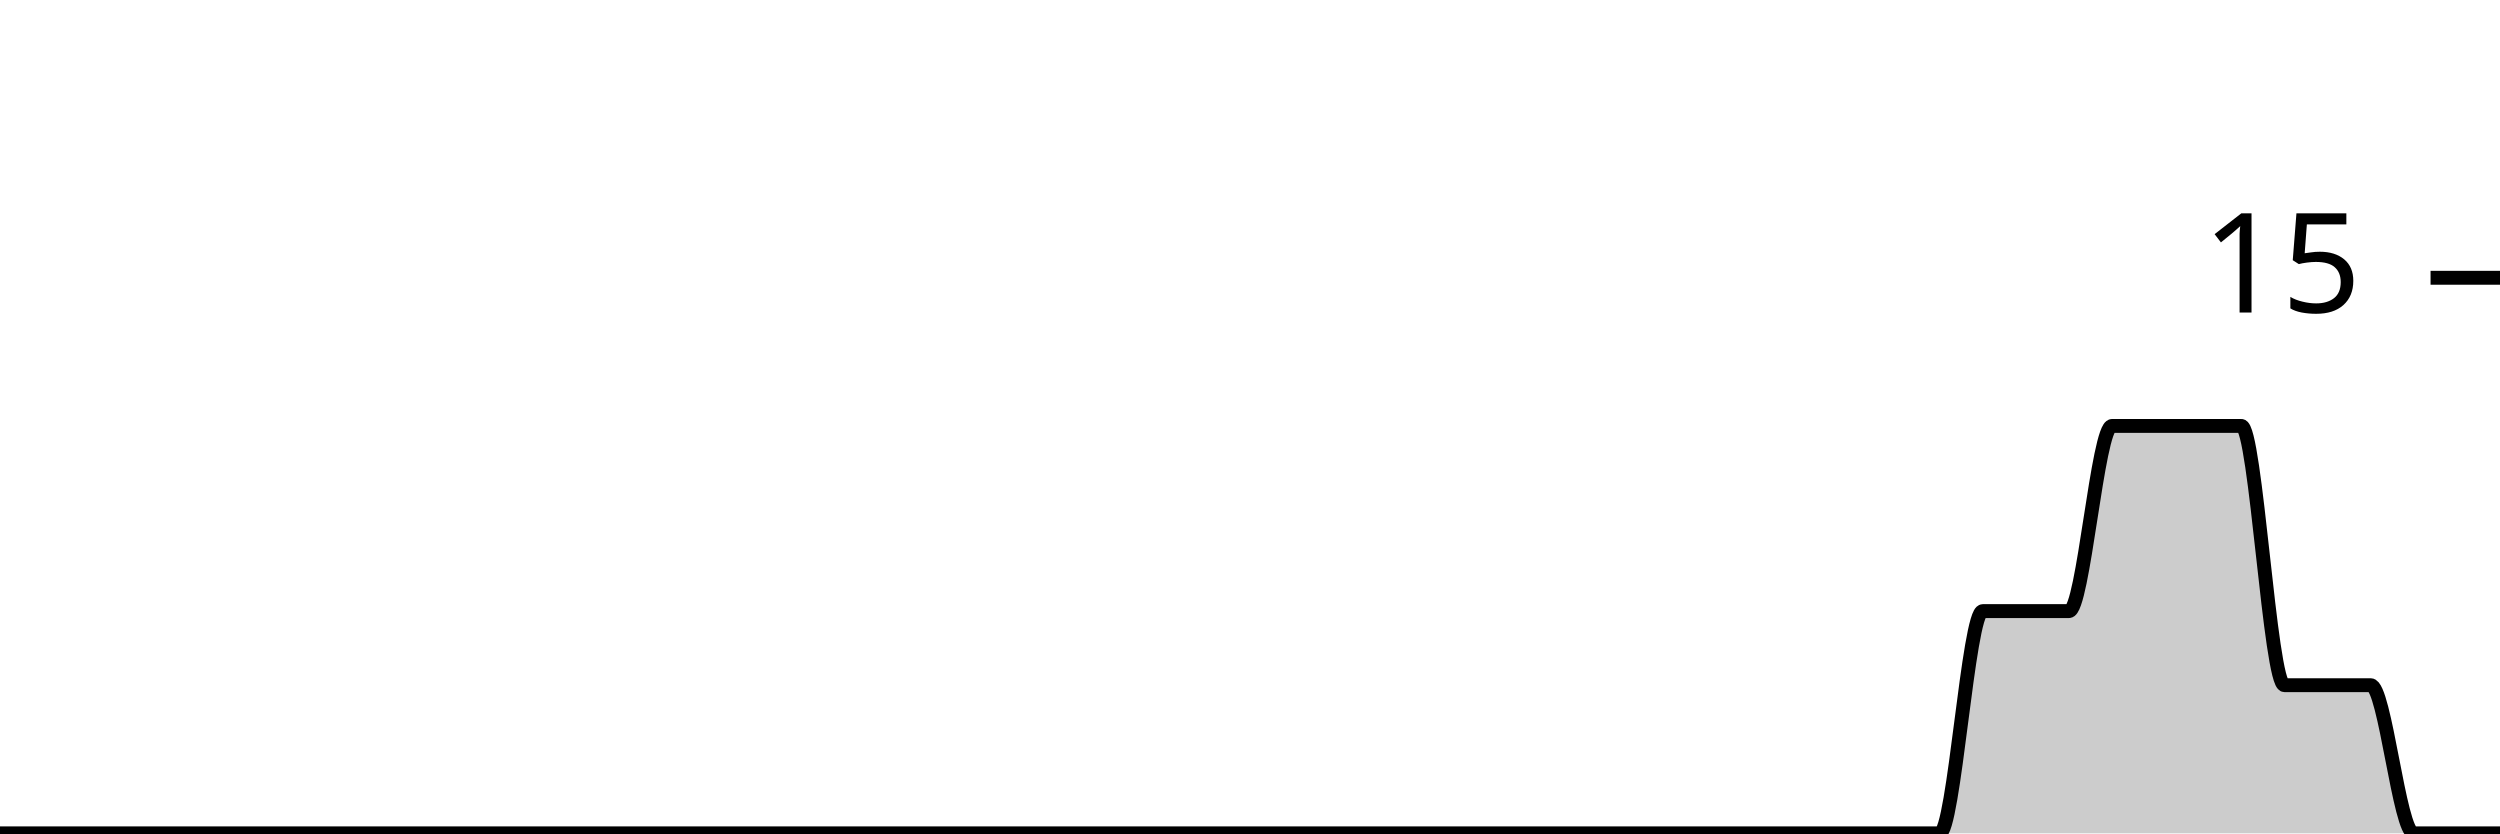
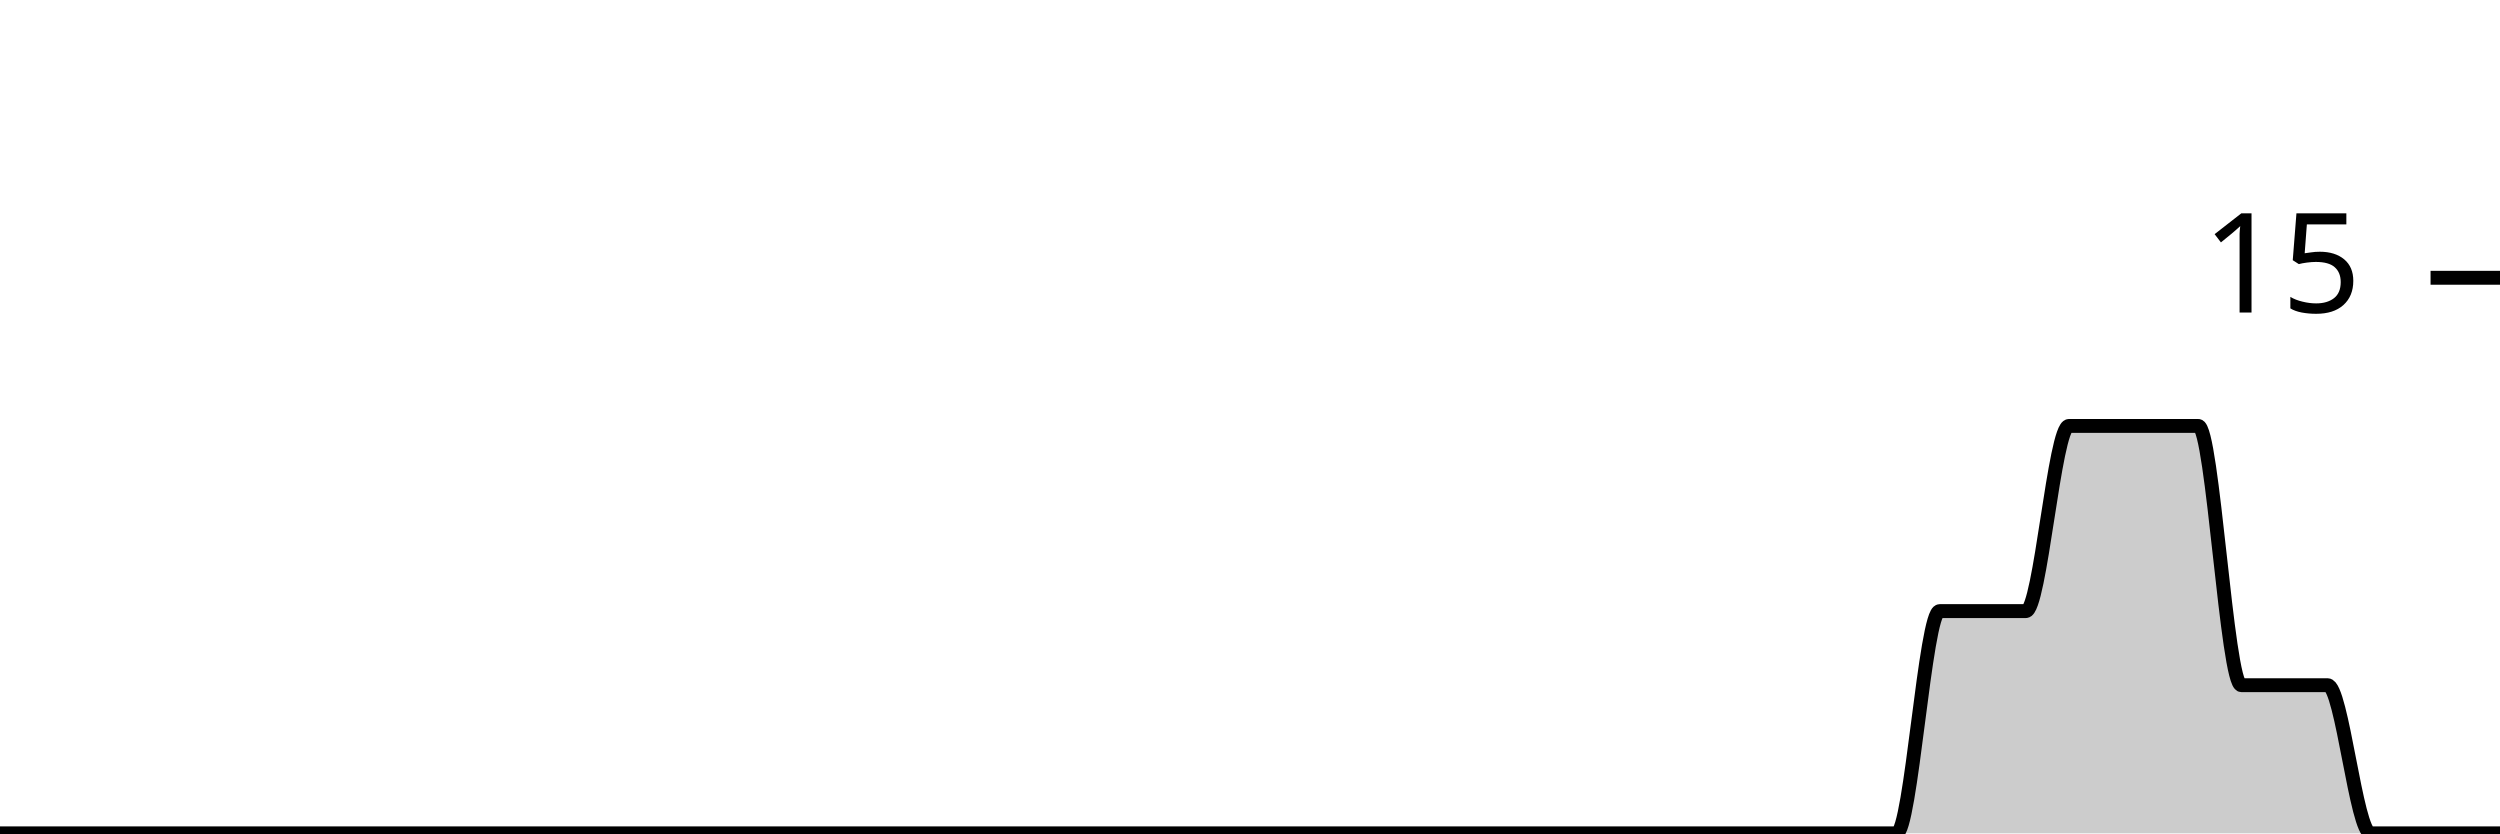
<svg xmlns="http://www.w3.org/2000/svg" viewBox="0 0 180 60">
  <g transform="translate(0,20)">
-     <path class="area" fill="rgba(0, 0, 0, 0.2)" d="M0,40C1.034,40,2.069,40,3.103,40C4.138,40,5.172,40,6.207,40C7.241,40,8.276,40,9.31,40C10.345,40,11.379,40,12.414,40C13.448,40,14.483,40,15.517,40C16.552,40,17.586,40,18.621,40C19.655,40,20.69,40,21.724,40C22.759,40,23.793,40,24.828,40C25.862,40,26.897,40,27.931,40C28.966,40,30,40,31.034,40C32.069,40,33.103,40,34.138,40C35.172,40,36.207,40,37.241,40C38.276,40,39.31,40,40.345,40C41.379,40,42.414,40,43.448,40C44.483,40,45.517,40,46.552,40C47.586,40,48.621,40,49.655,40C50.69,40,51.724,40,52.759,40C53.793,40,54.828,40,55.862,40C56.897,40,57.931,40,58.966,40C60,40,61.034,40,62.069,40C63.103,40,64.138,40,65.172,40C66.207,40,67.241,40,68.276,40C69.31,40,70.345,40,71.379,40C72.414,40,73.448,40,74.483,40C75.517,40,76.552,40,77.586,40C78.621,40,79.655,40,80.69,40C81.724,40,82.759,40,83.793,40C84.828,40,85.862,40,86.897,40C87.931,40,88.966,40,90,40C91.034,40,92.069,40,93.103,40C94.138,40,95.172,40,96.207,40C97.241,40,98.276,40,99.31,40C100.345,40,101.379,40,102.414,40C103.448,40,104.483,40,105.517,40C106.552,40,107.586,40,108.621,40C109.655,40,110.69,40,111.724,40C112.759,40,113.793,40,114.828,40C115.862,40,116.897,40,117.931,40C118.966,40,120,40,121.034,40C122.069,40,123.103,40,124.138,40C125.172,40,126.207,40,127.241,40C128.276,40,129.31,40,130.345,40C131.379,40,132.414,40,133.448,40C134.483,40,135.517,40,136.552,40C137.586,40,138.621,40,139.655,40C140.69,40,141.724,24,142.759,24C143.793,24,144.828,24,145.862,24C146.897,24,147.931,24,148.966,24C150,24,151.034,10.667,152.069,10.667C153.103,10.667,154.138,10.667,155.172,10.667C156.207,10.667,157.241,10.667,158.276,10.667C159.31,10.667,160.345,10.667,161.379,10.667C162.414,10.667,163.448,29.333,164.483,29.333C165.517,29.333,166.552,29.333,167.586,29.333C168.621,29.333,169.655,29.333,170.69,29.333C171.724,29.333,172.759,40,173.793,40C174.828,40,175.862,40,176.897,40C177.931,40,178.966,40,180,40L180,40C178.966,40,177.931,40,176.897,40C175.862,40,174.828,40,173.793,40C172.759,40,171.724,40,170.69,40C169.655,40,168.621,40,167.586,40C166.552,40,165.517,40,164.483,40C163.448,40,162.414,40,161.379,40C160.345,40,159.31,40,158.276,40C157.241,40,156.207,40,155.172,40C154.138,40,153.103,40,152.069,40C151.034,40,150,40,148.966,40C147.931,40,146.897,40,145.862,40C144.828,40,143.793,40,142.759,40C141.724,40,140.69,40,139.655,40C138.621,40,137.586,40,136.552,40C135.517,40,134.483,40,133.448,40C132.414,40,131.379,40,130.345,40C129.31,40,128.276,40,127.241,40C126.207,40,125.172,40,124.138,40C123.103,40,122.069,40,121.034,40C120,40,118.966,40,117.931,40C116.897,40,115.862,40,114.828,40C113.793,40,112.759,40,111.724,40C110.69,40,109.655,40,108.621,40C107.586,40,106.552,40,105.517,40C104.483,40,103.448,40,102.414,40C101.379,40,100.345,40,99.31,40C98.276,40,97.241,40,96.207,40C95.172,40,94.138,40,93.103,40C92.069,40,91.034,40,90,40C88.966,40,87.931,40,86.897,40C85.862,40,84.828,40,83.793,40C82.759,40,81.724,40,80.69,40C79.655,40,78.621,40,77.586,40C76.552,40,75.517,40,74.483,40C73.448,40,72.414,40,71.379,40C70.345,40,69.31,40,68.276,40C67.241,40,66.207,40,65.172,40C64.138,40,63.103,40,62.069,40C61.034,40,60,40,58.966,40C57.931,40,56.897,40,55.862,40C54.828,40,53.793,40,52.759,40C51.724,40,50.69,40,49.655,40C48.621,40,47.586,40,46.552,40C45.517,40,44.483,40,43.448,40C42.414,40,41.379,40,40.345,40C39.31,40,38.276,40,37.241,40C36.207,40,35.172,40,34.138,40C33.103,40,32.069,40,31.034,40C30,40,28.966,40,27.931,40C26.897,40,25.862,40,24.828,40C23.793,40,22.759,40,21.724,40C20.69,40,19.655,40,18.621,40C17.586,40,16.552,40,15.517,40C14.483,40,13.448,40,12.414,40C11.379,40,10.345,40,9.31,40C8.276,40,7.241,40,6.207,40C5.172,40,4.138,40,3.103,40C2.069,40,1.034,40,0,40Z" />
-     <path class="line" stroke="black" fill="none" d="M0,40C1.034,40,2.069,40,3.103,40C4.138,40,5.172,40,6.207,40C7.241,40,8.276,40,9.31,40C10.345,40,11.379,40,12.414,40C13.448,40,14.483,40,15.517,40C16.552,40,17.586,40,18.621,40C19.655,40,20.69,40,21.724,40C22.759,40,23.793,40,24.828,40C25.862,40,26.897,40,27.931,40C28.966,40,30,40,31.034,40C32.069,40,33.103,40,34.138,40C35.172,40,36.207,40,37.241,40C38.276,40,39.31,40,40.345,40C41.379,40,42.414,40,43.448,40C44.483,40,45.517,40,46.552,40C47.586,40,48.621,40,49.655,40C50.69,40,51.724,40,52.759,40C53.793,40,54.828,40,55.862,40C56.897,40,57.931,40,58.966,40C60,40,61.034,40,62.069,40C63.103,40,64.138,40,65.172,40C66.207,40,67.241,40,68.276,40C69.31,40,70.345,40,71.379,40C72.414,40,73.448,40,74.483,40C75.517,40,76.552,40,77.586,40C78.621,40,79.655,40,80.69,40C81.724,40,82.759,40,83.793,40C84.828,40,85.862,40,86.897,40C87.931,40,88.966,40,90,40C91.034,40,92.069,40,93.103,40C94.138,40,95.172,40,96.207,40C97.241,40,98.276,40,99.31,40C100.345,40,101.379,40,102.414,40C103.448,40,104.483,40,105.517,40C106.552,40,107.586,40,108.621,40C109.655,40,110.69,40,111.724,40C112.759,40,113.793,40,114.828,40C115.862,40,116.897,40,117.931,40C118.966,40,120,40,121.034,40C122.069,40,123.103,40,124.138,40C125.172,40,126.207,40,127.241,40C128.276,40,129.31,40,130.345,40C131.379,40,132.414,40,133.448,40C134.483,40,135.517,40,136.552,40C137.586,40,138.621,40,139.655,40C140.69,40,141.724,24,142.759,24C143.793,24,144.828,24,145.862,24C146.897,24,147.931,24,148.966,24C150,24,151.034,10.667,152.069,10.667C153.103,10.667,154.138,10.667,155.172,10.667C156.207,10.667,157.241,10.667,158.276,10.667C159.31,10.667,160.345,10.667,161.379,10.667C162.414,10.667,163.448,29.333,164.483,29.333C165.517,29.333,166.552,29.333,167.586,29.333C168.621,29.333,169.655,29.333,170.69,29.333C171.724,29.333,172.759,40,173.793,40C174.828,40,175.862,40,176.897,40C177.931,40,178.966,40,180,40" />
+     <path class="area" fill="rgba(0, 0, 0, 0.2)" d="M0,40C1.034,40,2.069,40,3.103,40C4.138,40,5.172,40,6.207,40C7.241,40,8.276,40,9.31,40C10.345,40,11.379,40,12.414,40C13.448,40,14.483,40,15.517,40C16.552,40,17.586,40,18.621,40C19.655,40,20.69,40,21.724,40C22.759,40,23.793,40,24.828,40C25.862,40,26.897,40,27.931,40C28.966,40,30,40,31.034,40C32.069,40,33.103,40,34.138,40C35.172,40,36.207,40,37.241,40C38.276,40,39.31,40,40.345,40C41.379,40,42.414,40,43.448,40C44.483,40,45.517,40,46.552,40C47.586,40,48.621,40,49.655,40C50.69,40,51.724,40,52.759,40C53.793,40,54.828,40,55.862,40C56.897,40,57.931,40,58.966,40C60,40,61.034,40,62.069,40C63.103,40,64.138,40,65.172,40C66.207,40,67.241,40,68.276,40C69.31,40,70.345,40,71.379,40C72.414,40,73.448,40,74.483,40C75.517,40,76.552,40,77.586,40C78.621,40,79.655,40,80.69,40C81.724,40,82.759,40,83.793,40C84.828,40,85.862,40,86.897,40C87.931,40,88.966,40,90,40C91.034,40,92.069,40,93.103,40C94.138,40,95.172,40,96.207,40C97.241,40,98.276,40,99.31,40C100.345,40,101.379,40,102.414,40C103.448,40,104.483,40,105.517,40C106.552,40,107.586,40,108.621,40C109.655,40,110.69,40,111.724,40C112.759,40,113.793,40,114.828,40C115.862,40,116.897,40,117.931,40C118.966,40,120,40,121.034,40C122.069,40,123.103,40,124.138,40C125.172,40,126.207,40,127.241,40C128.276,40,129.31,40,130.345,40C131.379,40,132.414,40,133.448,40C134.483,40,135.517,40,136.552,40C137.586,40,138.621,24,139.655,24C140.69,24,141.724,24,142.759,24C143.793,24,144.828,24,145.862,24C146.897,24,147.931,10.667,148.966,10.667C150,10.667,151.034,10.667,152.069,10.667C153.103,10.667,154.138,10.667,155.172,10.667C156.207,10.667,157.241,10.667,158.276,10.667C159.31,10.667,160.345,29.333,161.379,29.333C162.414,29.333,163.448,29.333,164.483,29.333C165.517,29.333,166.552,29.333,167.586,29.333C168.621,29.333,169.655,40,170.69,40C171.724,40,172.759,40,173.793,40C174.828,40,175.862,40,176.897,40C177.931,40,178.966,40,180,40L180,40C178.966,40,177.931,40,176.897,40C175.862,40,174.828,40,173.793,40C172.759,40,171.724,40,170.69,40C169.655,40,168.621,40,167.586,40C166.552,40,165.517,40,164.483,40C163.448,40,162.414,40,161.379,40C160.345,40,159.31,40,158.276,40C157.241,40,156.207,40,155.172,40C154.138,40,153.103,40,152.069,40C151.034,40,150,40,148.966,40C147.931,40,146.897,40,145.862,40C144.828,40,143.793,40,142.759,40C141.724,40,140.69,40,139.655,40C138.621,40,137.586,40,136.552,40C135.517,40,134.483,40,133.448,40C132.414,40,131.379,40,130.345,40C129.31,40,128.276,40,127.241,40C126.207,40,125.172,40,124.138,40C123.103,40,122.069,40,121.034,40C120,40,118.966,40,117.931,40C116.897,40,115.862,40,114.828,40C113.793,40,112.759,40,111.724,40C110.69,40,109.655,40,108.621,40C107.586,40,106.552,40,105.517,40C104.483,40,103.448,40,102.414,40C101.379,40,100.345,40,99.31,40C98.276,40,97.241,40,96.207,40C95.172,40,94.138,40,93.103,40C92.069,40,91.034,40,90,40C88.966,40,87.931,40,86.897,40C85.862,40,84.828,40,83.793,40C82.759,40,81.724,40,80.69,40C79.655,40,78.621,40,77.586,40C76.552,40,75.517,40,74.483,40C73.448,40,72.414,40,71.379,40C70.345,40,69.31,40,68.276,40C67.241,40,66.207,40,65.172,40C64.138,40,63.103,40,62.069,40C61.034,40,60,40,58.966,40C57.931,40,56.897,40,55.862,40C54.828,40,53.793,40,52.759,40C51.724,40,50.69,40,49.655,40C48.621,40,47.586,40,46.552,40C45.517,40,44.483,40,43.448,40C42.414,40,41.379,40,40.345,40C39.31,40,38.276,40,37.241,40C36.207,40,35.172,40,34.138,40C33.103,40,32.069,40,31.034,40C30,40,28.966,40,27.931,40C26.897,40,25.862,40,24.828,40C23.793,40,22.759,40,21.724,40C20.69,40,19.655,40,18.621,40C17.586,40,16.552,40,15.517,40C14.483,40,13.448,40,12.414,40C11.379,40,10.345,40,9.31,40C8.276,40,7.241,40,6.207,40C5.172,40,4.138,40,3.103,40C2.069,40,1.034,40,0,40Z" />
+     <path class="line" stroke="black" fill="none" d="M0,40C1.034,40,2.069,40,3.103,40C4.138,40,5.172,40,6.207,40C7.241,40,8.276,40,9.31,40C10.345,40,11.379,40,12.414,40C13.448,40,14.483,40,15.517,40C16.552,40,17.586,40,18.621,40C19.655,40,20.69,40,21.724,40C22.759,40,23.793,40,24.828,40C25.862,40,26.897,40,27.931,40C28.966,40,30,40,31.034,40C32.069,40,33.103,40,34.138,40C35.172,40,36.207,40,37.241,40C38.276,40,39.31,40,40.345,40C41.379,40,42.414,40,43.448,40C44.483,40,45.517,40,46.552,40C47.586,40,48.621,40,49.655,40C50.69,40,51.724,40,52.759,40C53.793,40,54.828,40,55.862,40C56.897,40,57.931,40,58.966,40C60,40,61.034,40,62.069,40C63.103,40,64.138,40,65.172,40C66.207,40,67.241,40,68.276,40C69.31,40,70.345,40,71.379,40C72.414,40,73.448,40,74.483,40C75.517,40,76.552,40,77.586,40C78.621,40,79.655,40,80.69,40C81.724,40,82.759,40,83.793,40C84.828,40,85.862,40,86.897,40C87.931,40,88.966,40,90,40C91.034,40,92.069,40,93.103,40C94.138,40,95.172,40,96.207,40C97.241,40,98.276,40,99.31,40C100.345,40,101.379,40,102.414,40C103.448,40,104.483,40,105.517,40C106.552,40,107.586,40,108.621,40C109.655,40,110.69,40,111.724,40C112.759,40,113.793,40,114.828,40C115.862,40,116.897,40,117.931,40C118.966,40,120,40,121.034,40C122.069,40,123.103,40,124.138,40C125.172,40,126.207,40,127.241,40C128.276,40,129.31,40,130.345,40C131.379,40,132.414,40,133.448,40C134.483,40,135.517,40,136.552,40C137.586,40,138.621,24,139.655,24C140.69,24,141.724,24,142.759,24C143.793,24,144.828,24,145.862,24C146.897,24,147.931,10.667,148.966,10.667C150,10.667,151.034,10.667,152.069,10.667C153.103,10.667,154.138,10.667,155.172,10.667C156.207,10.667,157.241,10.667,158.276,10.667C159.31,10.667,160.345,29.333,161.379,29.333C162.414,29.333,163.448,29.333,164.483,29.333C165.517,29.333,166.552,29.333,167.586,29.333C168.621,29.333,169.655,40,170.69,40C171.724,40,172.759,40,173.793,40C174.828,40,175.862,40,176.897,40C177.931,40,178.966,40,180,40" />
    <path class="axis-ceiling" stroke-width="1" stroke="black" fill="none" d="M175,0L180,0" />
    <text class="axis-ceiling-label" font-family="sans-serif" text-anchor="end" font-size="10px" x="170" y="2.5">15</text>
  </g>
</svg>
